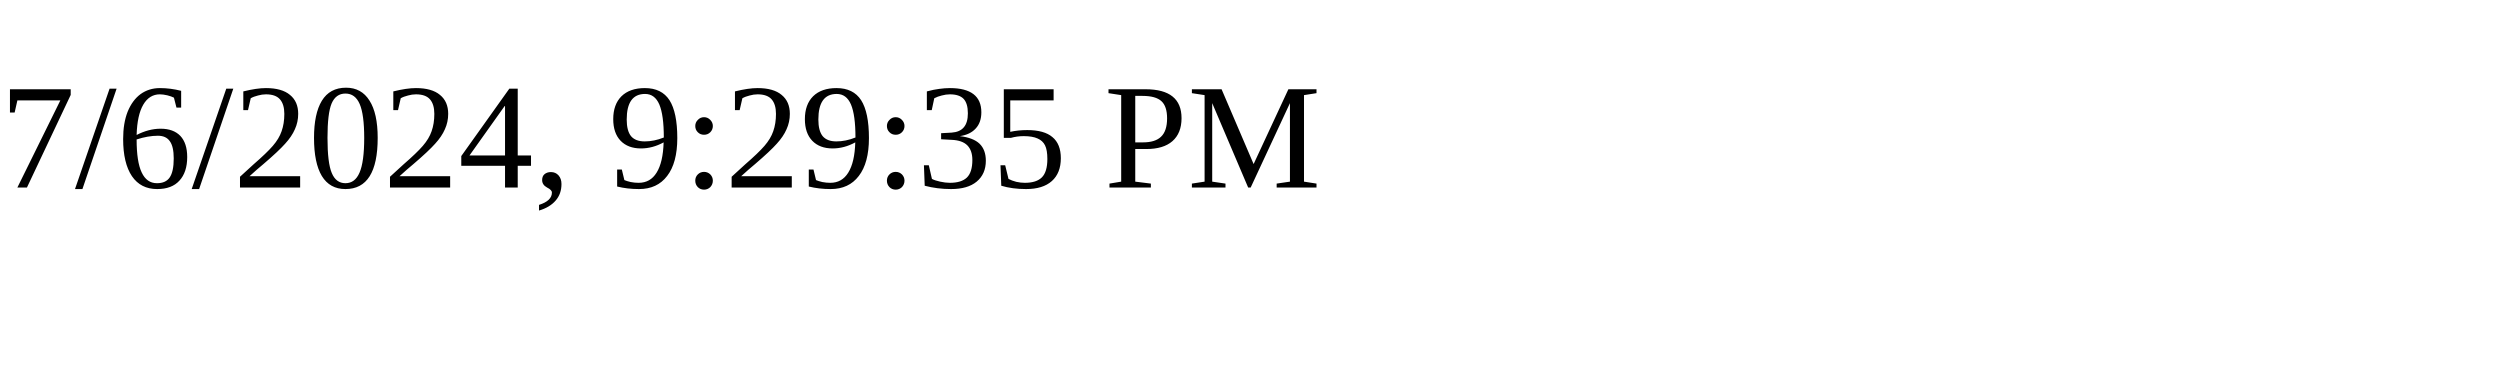
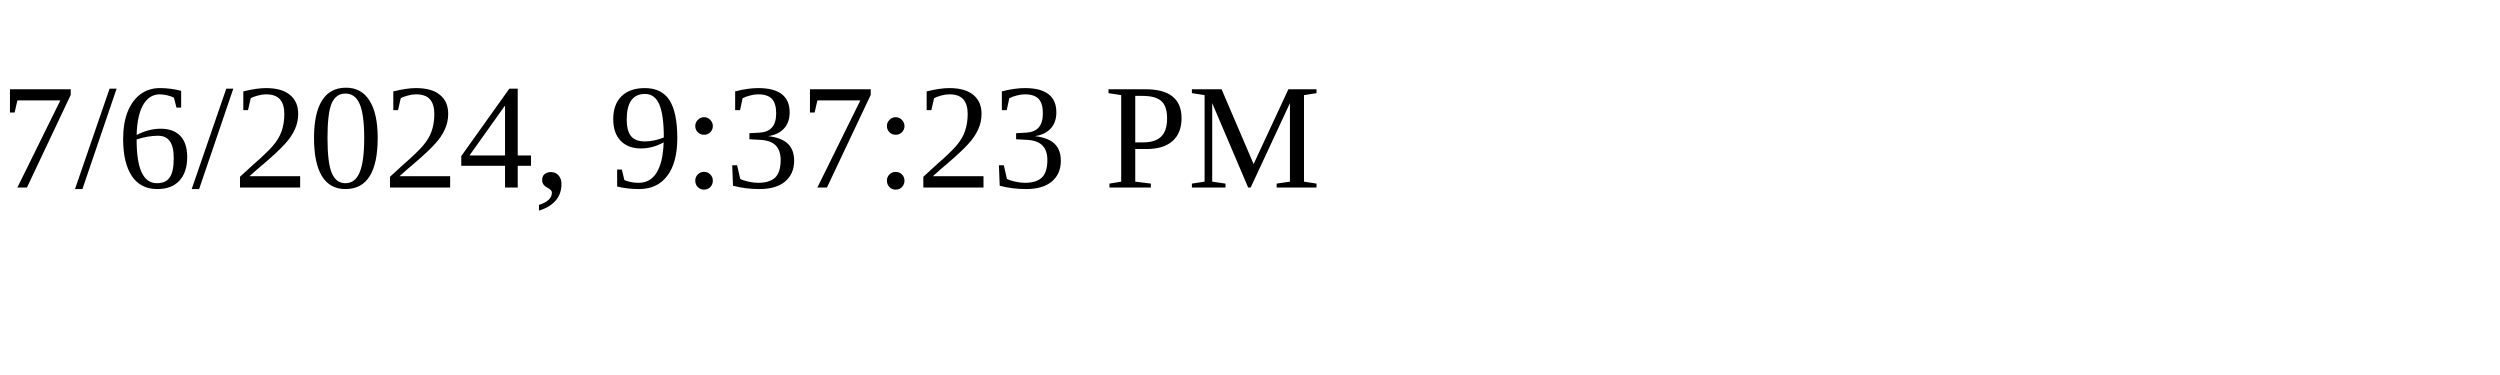
<svg xmlns="http://www.w3.org/2000/svg" height="30" width="200">
-   <text x="0" y="15">7/6/2024, 9:29:35 PM</text>
+   <text x="0" y="15">7/6/2024, 9:37:23 PM</text>
</svg>
